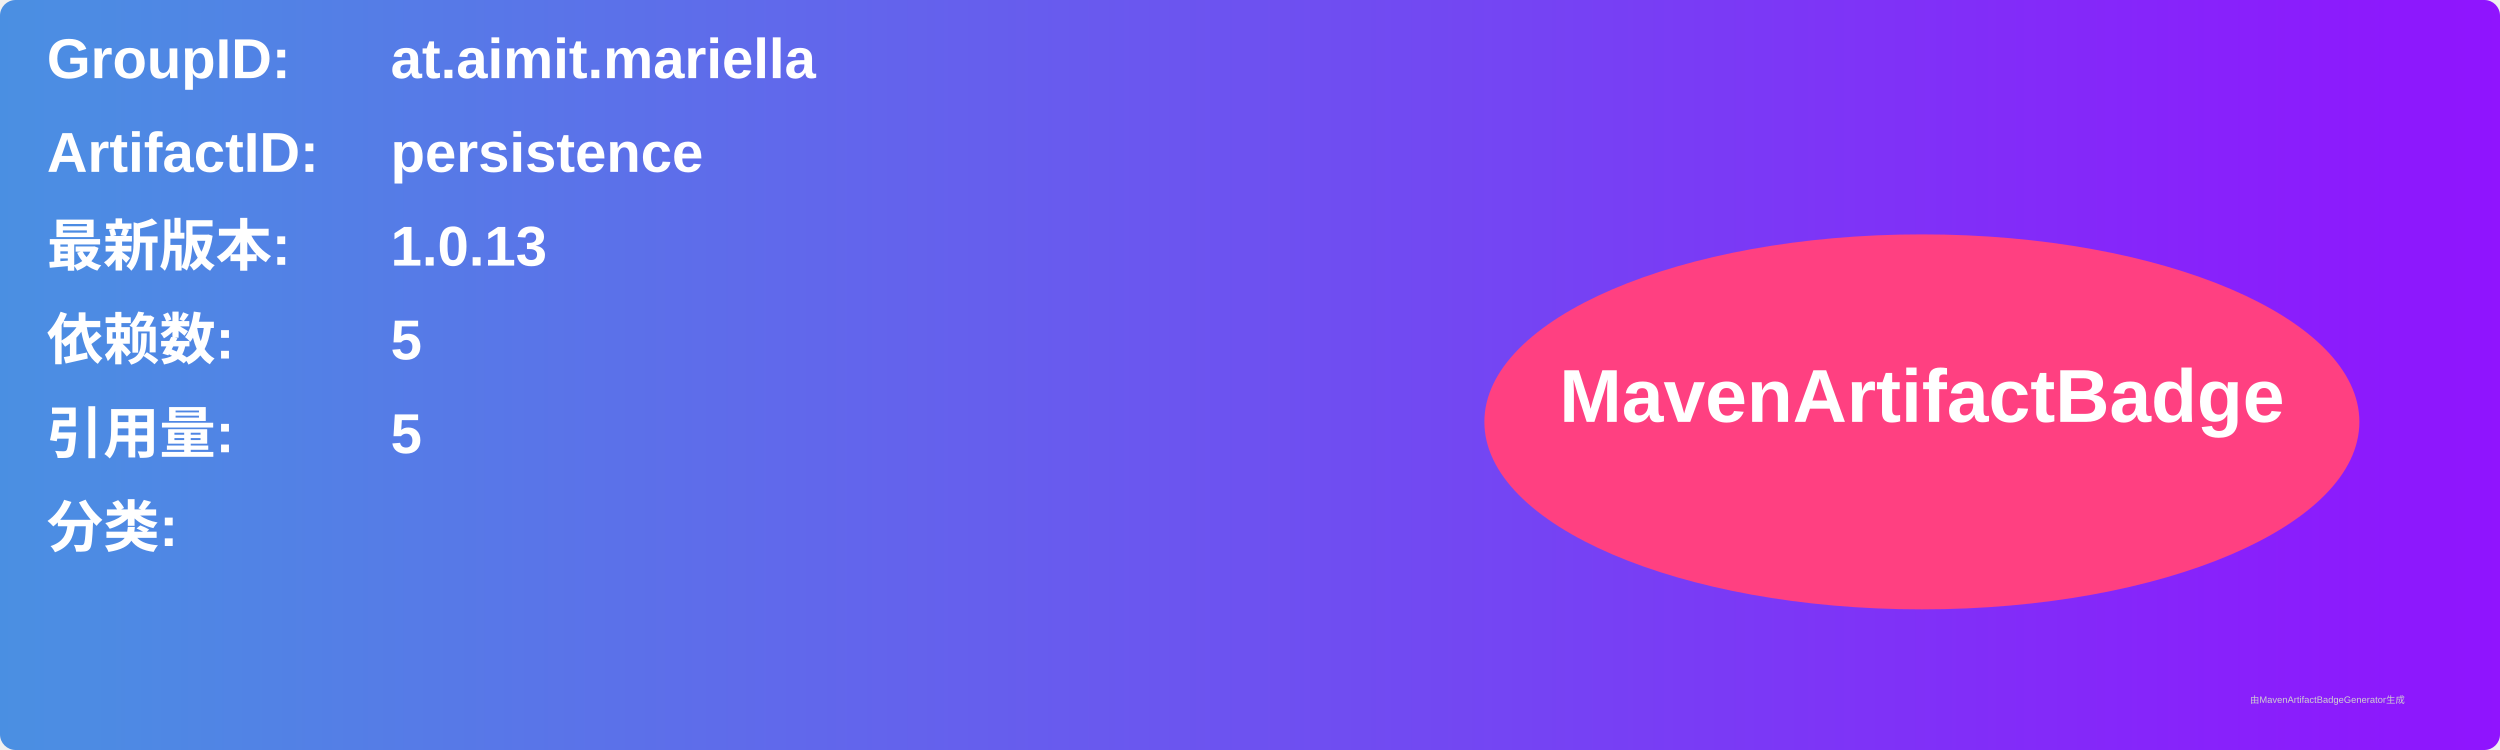
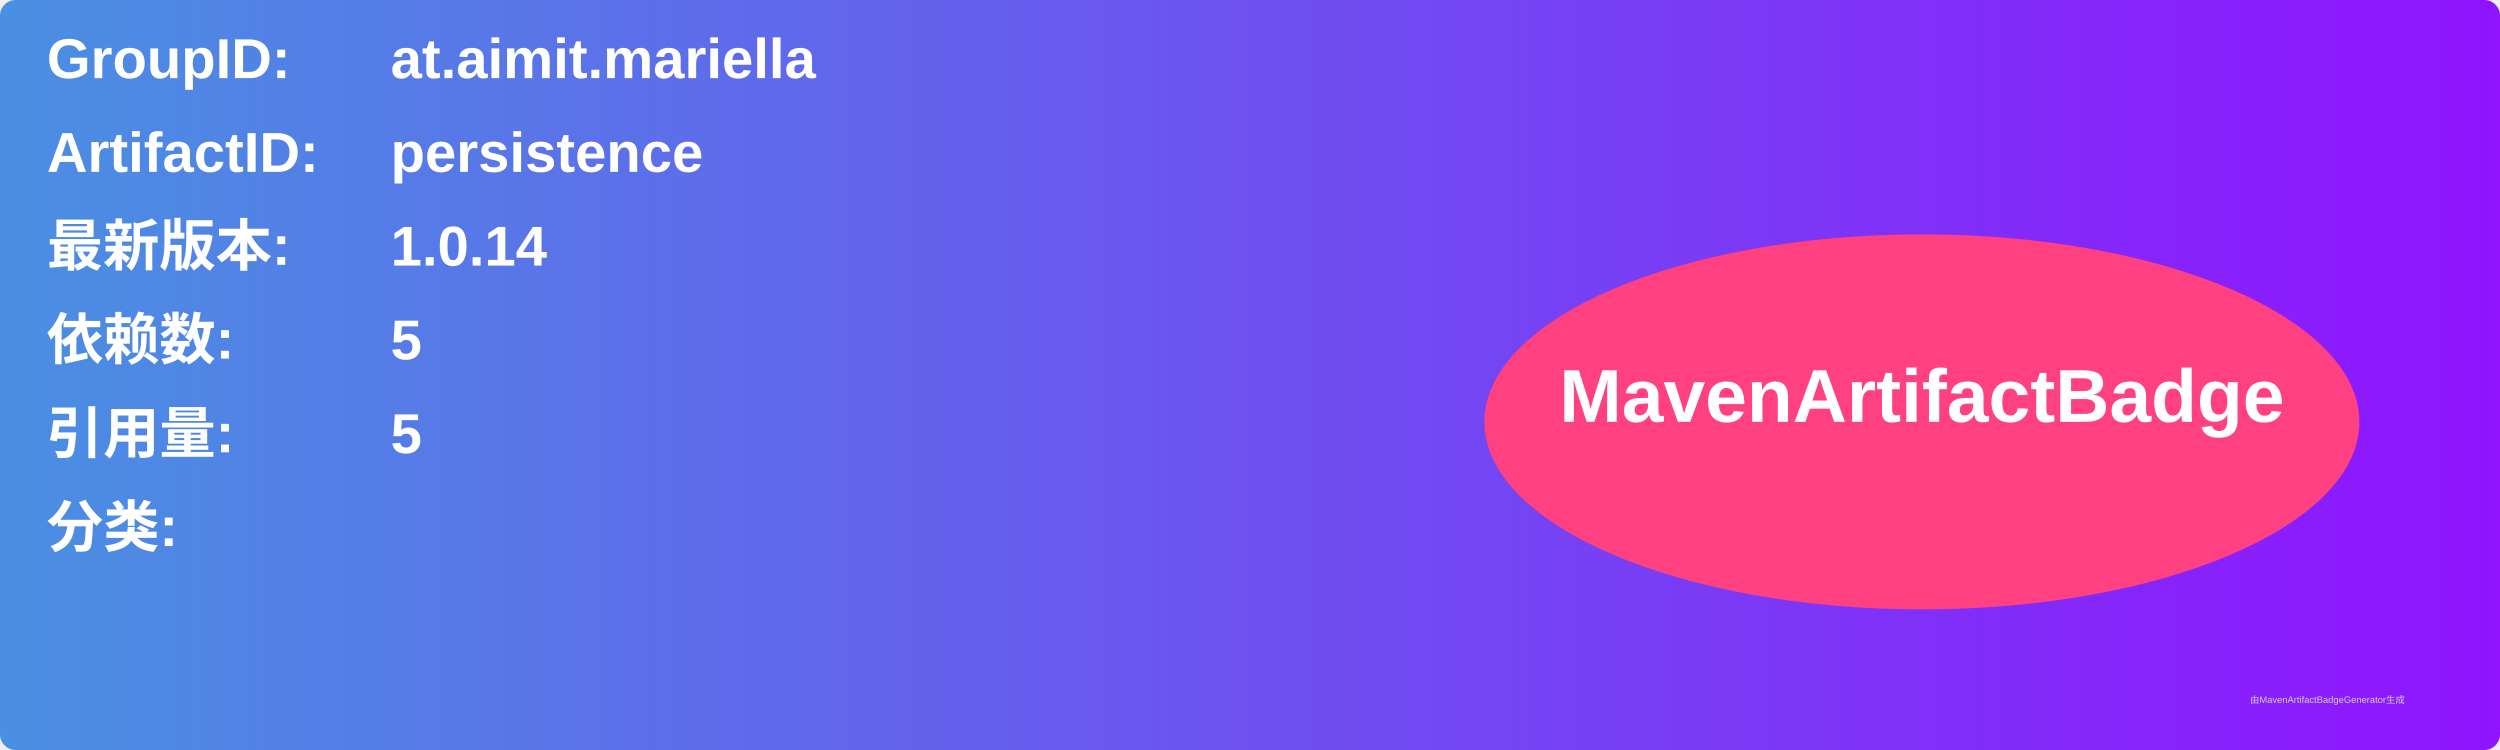
<svg xmlns="http://www.w3.org/2000/svg" width="800" height="240" viewBox="0 0 800 240">
  <linearGradient id="grad" x1="0%" y1="0%" x2="100%" y2="0%">
    <stop offset="0%" stop-color="#4a90e2" />
    <stop offset="100%" stop-color="#9013fe" />
  </linearGradient>
  <rect width="100%" height="100%" rx="5" ry="5" fill="url(#grad)" />
  <g transform="translate(15, 15)">
    <text x="0" y="10" font-family="Arial" font-size="18" fill="white" font-weight="bold" width="260">GroupID:</text>
    <text x="110" y="10" font-family="Arial" font-size="18" fill="white" font-weight="bold" width="460">at.aimit.mariella</text>
    <text x="0" y="40" font-family="Arial" font-size="18" fill="white" font-weight="bold" width="260">ArtifactID:</text>
    <text x="110" y="40" font-family="Arial" font-size="18" fill="white" font-weight="bold" width="460">persistence</text>
    <text x="0" y="70" font-family="Arial" font-size="18" fill="white" font-weight="bold">最新版本:</text>
    <text x="110" y="70" font-family="Arial" font-size="18" fill="white" font-weight="bold">
-       <tspan font-weight="bold">1.0.13</tspan>
+       <tspan font-weight="bold">1.0.14</tspan>
    </text>
    <text x="0" y="100" font-family="Arial" font-size="18" fill="white" font-weight="bold">依赖数: </text>
    <text x="110" y="100" font-family="Arial" font-size="18" fill="white">
      <tspan font-weight="bold">5</tspan>
    </text>
    <text x="0" y="130" font-family="Arial" font-size="18" fill="white" font-weight="bold">引用量: </text>
    <text x="110" y="130" font-family="Arial" font-size="18" fill="white">
      <tspan font-weight="bold">5</tspan>
    </text>
    <text x="0" y="160" font-family="Arial" font-size="18" fill="white" font-weight="bold">分类:</text>
    <text x="10" y="190" font-family="Arial" font-size="10" fill="white">
      <tspan font-weight="bold" />
    </text>
    <ellipse cx="600" cy="120" rx="140" ry="60" fill="#ff4081" />
    <text x="600" y="120" text-anchor="middle" font-family="Arial" font-size="24" fill="white" font-weight="bold">MavenArtifactBadge</text>
  </g>
  <text x="720" y="225" font-family="Arial" font-size="3" fill="#d0d0d0">由MavenArtifactBadgeGenerator生成</text>
</svg>
